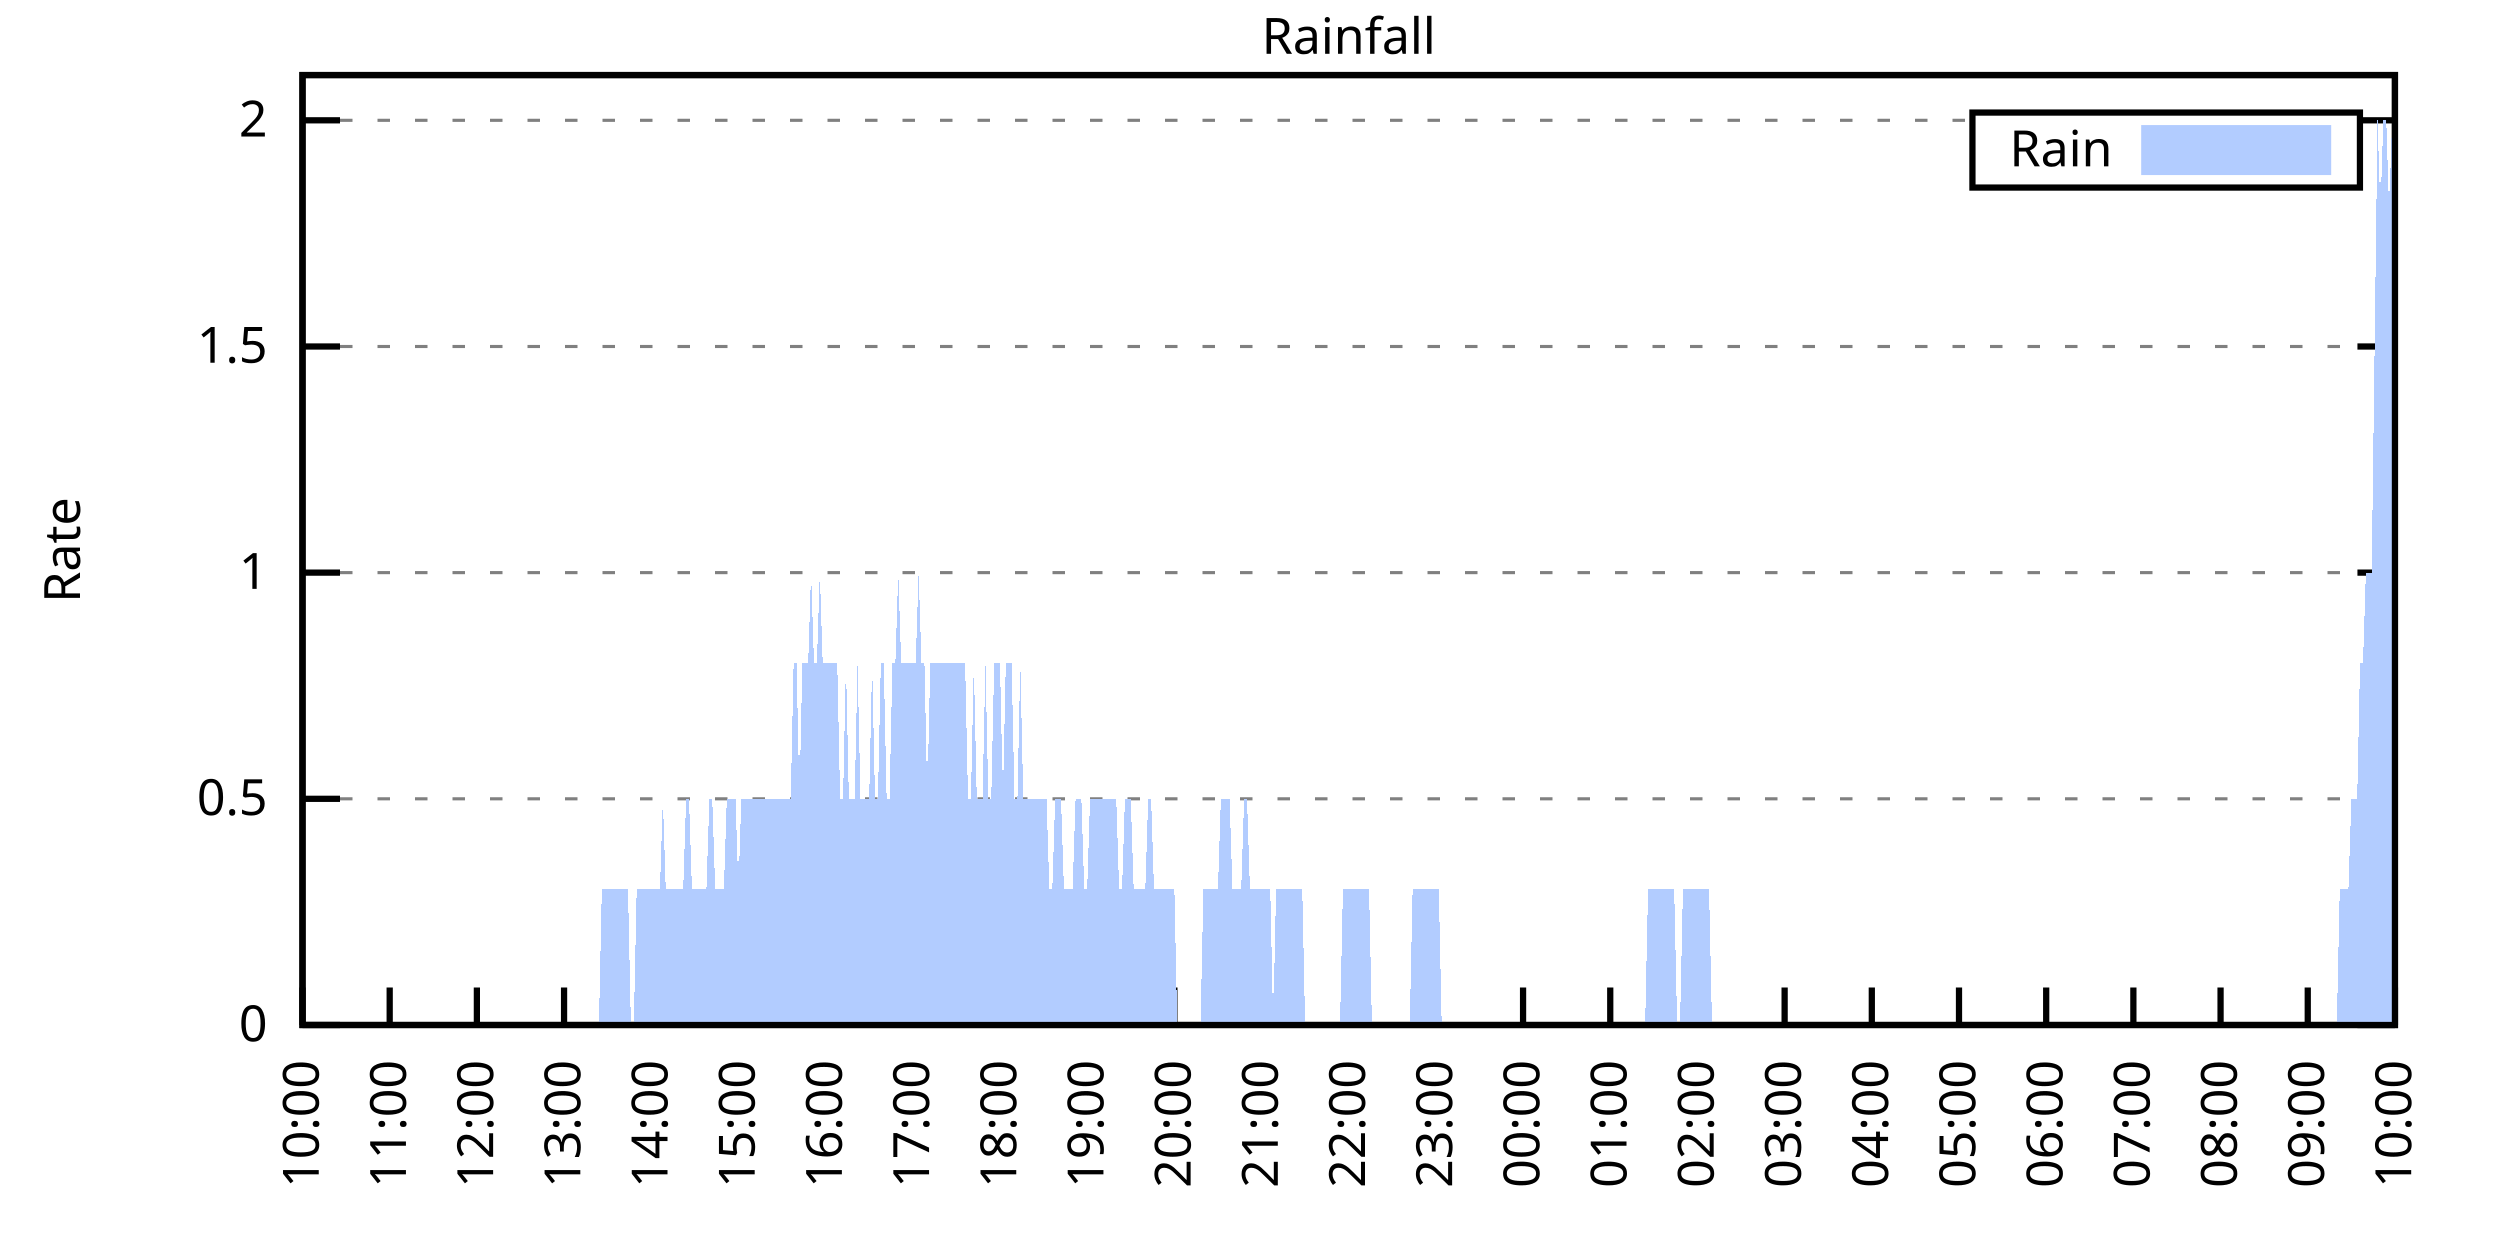
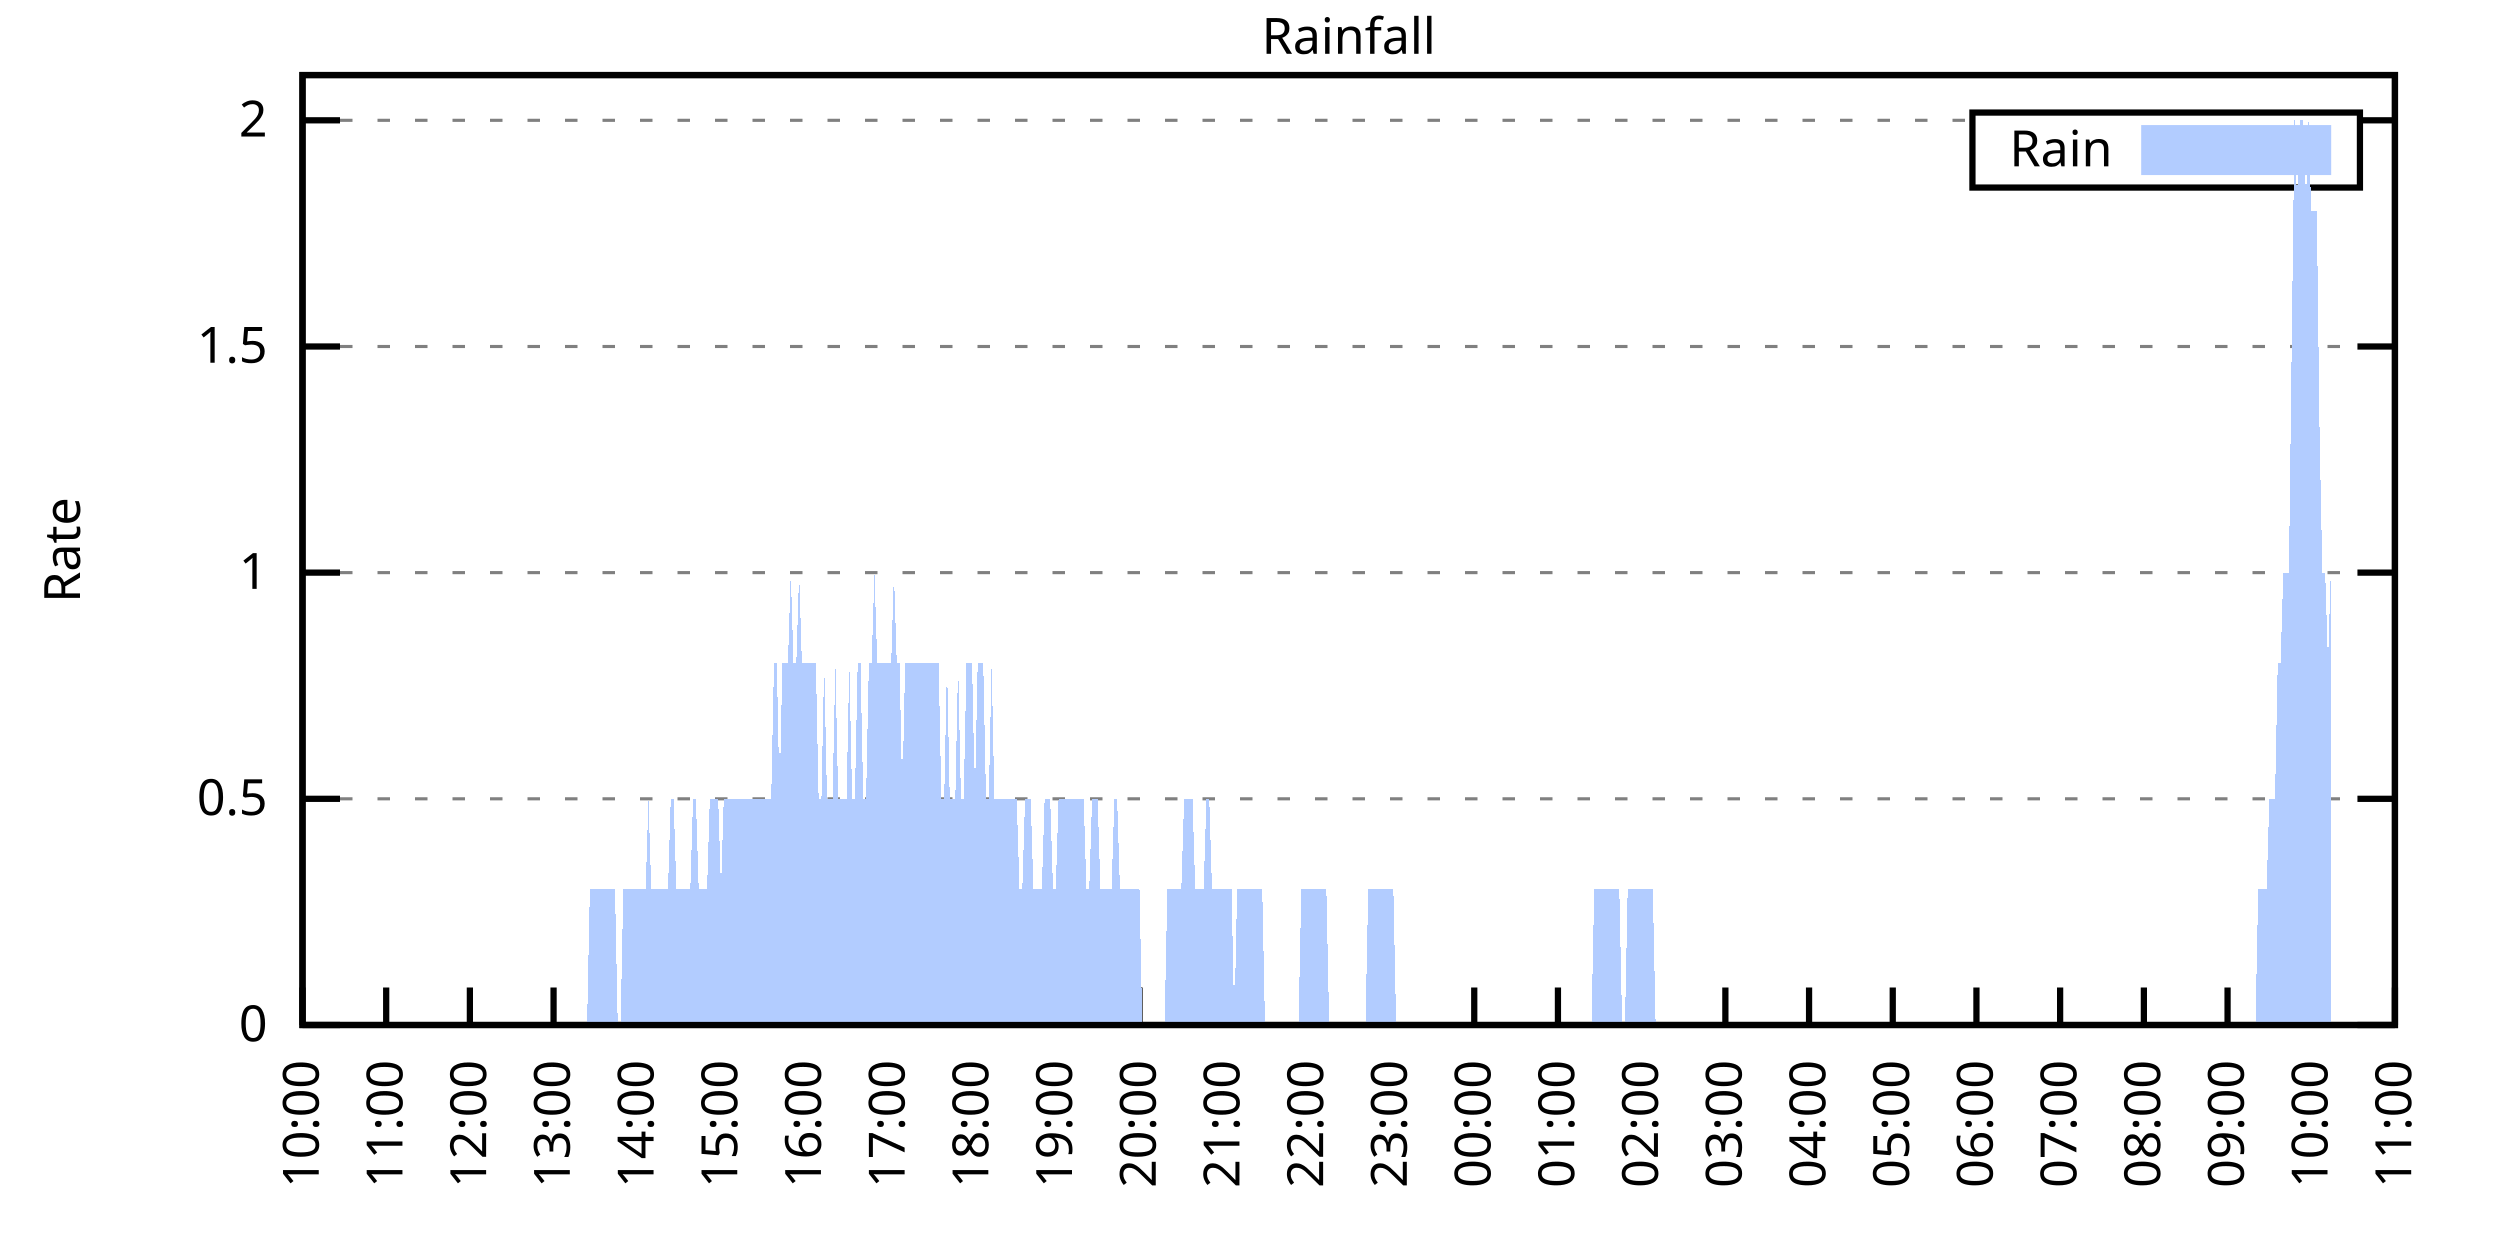
<svg xmlns="http://www.w3.org/2000/svg" xmlns:xlink="http://www.w3.org/1999/xlink" width="400" height="200" viewBox="0 0 400 200">
  <g id="gnuplot_canvas">
    <rect x="0" y="0" width="400" height="200" fill="none" />
    <defs>
      <circle id="gpDot" r="0.5" stroke-width="0.5" stroke="currentColor" />
      <path id="gpPt0" stroke-width="0.333" stroke="currentColor" d="M-1,0 h2 M0,-1 v2" />
      <path id="gpPt1" stroke-width="0.333" stroke="currentColor" d="M-1,-1 L1,1 M1,-1 L-1,1" />
      <path id="gpPt2" stroke-width="0.333" stroke="currentColor" d="M-1,0 L1,0 M0,-1 L0,1 M-1,-1 L1,1 M-1,1 L1,-1" />
      <rect id="gpPt3" stroke-width="0.333" stroke="currentColor" x="-1" y="-1" width="2" height="2" />
      <rect id="gpPt4" stroke-width="0.333" stroke="currentColor" fill="currentColor" x="-1" y="-1" width="2" height="2" />
      <circle id="gpPt5" stroke-width="0.333" stroke="currentColor" cx="0" cy="0" r="1" />
      <use xlink:href="#gpPt5" id="gpPt6" fill="currentColor" stroke="none" />
      <path id="gpPt7" stroke-width="0.333" stroke="currentColor" d="M0,-1.33 L-1.33,0.67 L1.33,0.67 z" />
      <use xlink:href="#gpPt7" id="gpPt8" fill="currentColor" stroke="none" />
      <use xlink:href="#gpPt7" id="gpPt9" stroke="currentColor" transform="rotate(180)" />
      <use xlink:href="#gpPt9" id="gpPt10" fill="currentColor" stroke="none" />
      <use xlink:href="#gpPt3" id="gpPt11" stroke="currentColor" transform="rotate(45)" />
      <use xlink:href="#gpPt11" id="gpPt12" fill="currentColor" stroke="none" />
      <path id="gpPt13" stroke-width="0.333" stroke="currentColor" d="M0,1.330 L1.265,0.411 L0.782,-1.067 L-0.782,-1.076 L-1.265,0.411 z" />
      <use xlink:href="#gpPt13" id="gpPt14" fill="currentColor" stroke="none" />
      <filter id="textbox" filterUnits="objectBoundingBox" x="0" y="0" height="1" width="1">
        <feFlood flood-color="white" flood-opacity="1" result="bgnd" />
        <feComposite in="SourceGraphic" in2="bgnd" operator="atop" />
      </filter>
      <filter id="greybox" filterUnits="objectBoundingBox" x="0" y="0" height="1" width="1">
        <feFlood flood-color="lightgrey" flood-opacity="1" result="grey" />
        <feComposite in="SourceGraphic" in2="grey" operator="atop" />
      </filter>
    </defs>
    <g fill="none" color="white" stroke="currentColor" stroke-width="1.00" stroke-linecap="butt" stroke-linejoin="miter">
</g>
    <g fill="none" color="black" stroke="currentColor" stroke-width="1.00" stroke-linecap="butt" stroke-linejoin="miter">
      <g stroke="none" shape-rendering="crispEdges">
        <polygon fill="rgb(255, 255, 255)" points="48.40,164.00 383.18,164.00 383.18,12.02 48.40,12.02 " />
      </g>
    </g>
    <g fill="none" color="black" stroke="currentColor" stroke-width="1.00" stroke-linecap="butt" stroke-linejoin="miter">
</g>
    <g fill="none" color="black" stroke="black" stroke-width="0.50" stroke-linecap="butt" stroke-linejoin="miter">
</g>
    <g fill="none" color="gray" stroke="currentColor" stroke-width="0.50" stroke-linecap="butt" stroke-linejoin="miter">
      <path stroke="gray" stroke-dasharray="2,4" class="gridline" d="M48.40,164.00 L383.19,164.00  " />
    </g>
    <g fill="none" color="gray" stroke="gray" stroke-width="1.00" stroke-linecap="butt" stroke-linejoin="miter">
</g>
    <g fill="none" color="black" stroke="currentColor" stroke-width="1.00" stroke-linecap="butt" stroke-linejoin="miter">
      <path stroke="black" d="M48.40,164.00 L54.40,164.00 M383.19,164.00 L377.19,164.00  " />
      <g transform="translate(42.80,166.60)" stroke="none" fill="black" font-family="Sans" font-size="8.00" text-anchor="end">
        <text>
          <tspan font-family="Sans"> 0</tspan>
        </text>
      </g>
    </g>
    <g fill="none" color="black" stroke="currentColor" stroke-width="1.00" stroke-linecap="butt" stroke-linejoin="miter">
</g>
    <g fill="none" color="black" stroke="black" stroke-width="0.50" stroke-linecap="butt" stroke-linejoin="miter">
</g>
    <g fill="none" color="gray" stroke="currentColor" stroke-width="0.50" stroke-linecap="butt" stroke-linejoin="miter">
      <path stroke="gray" stroke-dasharray="2,4" class="gridline" d="M48.40,127.81 L383.19,127.81  " />
    </g>
    <g fill="none" color="gray" stroke="gray" stroke-width="1.00" stroke-linecap="butt" stroke-linejoin="miter">
</g>
    <g fill="none" color="black" stroke="currentColor" stroke-width="1.00" stroke-linecap="butt" stroke-linejoin="miter">
      <path stroke="black" d="M48.40,127.81 L54.40,127.81 M383.19,127.81 L377.19,127.81  " />
      <g transform="translate(42.80,130.41)" stroke="none" fill="black" font-family="Sans" font-size="8.00" text-anchor="end">
        <text>
          <tspan font-family="Sans"> 0.5</tspan>
        </text>
      </g>
    </g>
    <g fill="none" color="black" stroke="currentColor" stroke-width="1.00" stroke-linecap="butt" stroke-linejoin="miter">
</g>
    <g fill="none" color="black" stroke="black" stroke-width="0.50" stroke-linecap="butt" stroke-linejoin="miter">
</g>
    <g fill="none" color="gray" stroke="currentColor" stroke-width="0.50" stroke-linecap="butt" stroke-linejoin="miter">
      <path stroke="gray" stroke-dasharray="2,4" class="gridline" d="M48.40,91.62 L383.19,91.62  " />
    </g>
    <g fill="none" color="gray" stroke="gray" stroke-width="1.00" stroke-linecap="butt" stroke-linejoin="miter">
</g>
    <g fill="none" color="black" stroke="currentColor" stroke-width="1.00" stroke-linecap="butt" stroke-linejoin="miter">
      <path stroke="black" d="M48.40,91.62 L54.40,91.62 M383.19,91.62 L377.19,91.62  " />
      <g transform="translate(42.80,94.22)" stroke="none" fill="black" font-family="Sans" font-size="8.00" text-anchor="end">
        <text>
          <tspan font-family="Sans"> 1</tspan>
        </text>
      </g>
    </g>
    <g fill="none" color="black" stroke="currentColor" stroke-width="1.00" stroke-linecap="butt" stroke-linejoin="miter">
</g>
    <g fill="none" color="black" stroke="black" stroke-width="0.50" stroke-linecap="butt" stroke-linejoin="miter">
</g>
    <g fill="none" color="gray" stroke="currentColor" stroke-width="0.50" stroke-linecap="butt" stroke-linejoin="miter">
      <path stroke="gray" stroke-dasharray="2,4" class="gridline" d="M48.40,55.44 L383.19,55.44  " />
    </g>
    <g fill="none" color="gray" stroke="gray" stroke-width="1.00" stroke-linecap="butt" stroke-linejoin="miter">
</g>
    <g fill="none" color="black" stroke="currentColor" stroke-width="1.00" stroke-linecap="butt" stroke-linejoin="miter">
      <path stroke="black" d="M48.40,55.44 L54.40,55.44 M383.19,55.44 L377.19,55.44  " />
      <g transform="translate(42.80,58.04)" stroke="none" fill="black" font-family="Sans" font-size="8.00" text-anchor="end">
        <text>
          <tspan font-family="Sans"> 1.5</tspan>
        </text>
      </g>
    </g>
    <g fill="none" color="black" stroke="currentColor" stroke-width="1.00" stroke-linecap="butt" stroke-linejoin="miter">
</g>
    <g fill="none" color="black" stroke="black" stroke-width="0.50" stroke-linecap="butt" stroke-linejoin="miter">
</g>
    <g fill="none" color="gray" stroke="currentColor" stroke-width="0.50" stroke-linecap="butt" stroke-linejoin="miter">
      <path stroke="gray" stroke-dasharray="2,4" class="gridline" d="M48.40,19.25 L315.59,19.25 M377.59,19.25 L383.19,19.25  " />
    </g>
    <g fill="none" color="gray" stroke="gray" stroke-width="1.00" stroke-linecap="butt" stroke-linejoin="miter">
</g>
    <g fill="none" color="black" stroke="currentColor" stroke-width="1.00" stroke-linecap="butt" stroke-linejoin="miter">
      <path stroke="black" d="M48.40,19.25 L54.40,19.25 M383.19,19.25 L377.19,19.25  " />
      <g transform="translate(42.80,21.85)" stroke="none" fill="black" font-family="Sans" font-size="8.00" text-anchor="end">
        <text>
          <tspan font-family="Sans"> 2</tspan>
        </text>
      </g>
    </g>
    <g fill="none" color="black" stroke="currentColor" stroke-width="1.00" stroke-linecap="butt" stroke-linejoin="miter">
      <path stroke="black" d="M48.40,164.00 L48.40,158.00  " />
      <g transform="translate(51.00,169.60) rotate(270.00)" stroke="none" fill="black" font-family="Sans" font-size="8.00" text-anchor="end">
        <text>
          <tspan font-family="Sans">10:00</tspan>
        </text>
      </g>
    </g>
    <g fill="none" color="black" stroke="currentColor" stroke-width="1.00" stroke-linecap="butt" stroke-linejoin="miter">
-       <path stroke="black" d="M62.35,164.00 L62.35,158.00  " />
-       <g transform="translate(64.95,169.60) rotate(270.00)" stroke="none" fill="black" font-family="Sans" font-size="8.00" text-anchor="end">
+       <path stroke="black" d="M61.79,164.00 L61.79,158.00  " />
+       <g transform="translate(64.39,169.60) rotate(270.00)" stroke="none" fill="black" font-family="Sans" font-size="8.00" text-anchor="end">
        <text>
          <tspan font-family="Sans">11:00</tspan>
        </text>
      </g>
    </g>
    <g fill="none" color="black" stroke="currentColor" stroke-width="1.00" stroke-linecap="butt" stroke-linejoin="miter">
-       <path stroke="black" d="M76.30,164.00 L76.30,158.00  " />
-       <g transform="translate(78.90,169.60) rotate(270.00)" stroke="none" fill="black" font-family="Sans" font-size="8.00" text-anchor="end">
+       <path stroke="black" d="M75.18,164.00 L75.18,158.00  " />
+       <g transform="translate(77.78,169.60) rotate(270.00)" stroke="none" fill="black" font-family="Sans" font-size="8.00" text-anchor="end">
        <text>
          <tspan font-family="Sans">12:00</tspan>
        </text>
      </g>
    </g>
    <g fill="none" color="black" stroke="currentColor" stroke-width="1.00" stroke-linecap="butt" stroke-linejoin="miter">
-       <path stroke="black" d="M90.25,164.00 L90.25,158.00  " />
-       <g transform="translate(92.85,169.60) rotate(270.00)" stroke="none" fill="black" font-family="Sans" font-size="8.00" text-anchor="end">
+       <path stroke="black" d="M88.57,164.00 L88.57,158.00  " />
+       <g transform="translate(91.17,169.60) rotate(270.00)" stroke="none" fill="black" font-family="Sans" font-size="8.00" text-anchor="end">
        <text>
          <tspan font-family="Sans">13:00</tspan>
        </text>
      </g>
    </g>
    <g fill="none" color="black" stroke="currentColor" stroke-width="1.00" stroke-linecap="butt" stroke-linejoin="miter">
-       <path stroke="black" d="M104.20,164.00 L104.20,158.00  " />
-       <g transform="translate(106.80,169.60) rotate(270.00)" stroke="none" fill="black" font-family="Sans" font-size="8.00" text-anchor="end">
+       <path stroke="black" d="M101.97,164.00 L101.97,158.00  " />
+       <g transform="translate(104.57,169.60) rotate(270.00)" stroke="none" fill="black" font-family="Sans" font-size="8.00" text-anchor="end">
        <text>
          <tspan font-family="Sans">14:00</tspan>
        </text>
      </g>
    </g>
    <g fill="none" color="black" stroke="currentColor" stroke-width="1.00" stroke-linecap="butt" stroke-linejoin="miter">
-       <path stroke="black" d="M118.15,164.00 L118.15,158.00  " />
-       <g transform="translate(120.75,169.60) rotate(270.00)" stroke="none" fill="black" font-family="Sans" font-size="8.00" text-anchor="end">
+       <path stroke="black" d="M115.36,164.00 L115.36,158.00  " />
+       <g transform="translate(117.96,169.60) rotate(270.00)" stroke="none" fill="black" font-family="Sans" font-size="8.00" text-anchor="end">
        <text>
          <tspan font-family="Sans">15:00</tspan>
        </text>
      </g>
    </g>
    <g fill="none" color="black" stroke="currentColor" stroke-width="1.00" stroke-linecap="butt" stroke-linejoin="miter">
-       <path stroke="black" d="M132.10,164.00 L132.10,158.00  " />
-       <g transform="translate(134.70,169.60) rotate(270.00)" stroke="none" fill="black" font-family="Sans" font-size="8.00" text-anchor="end">
+       <path stroke="black" d="M128.75,164.00 L128.75,158.00  " />
+       <g transform="translate(131.35,169.60) rotate(270.00)" stroke="none" fill="black" font-family="Sans" font-size="8.00" text-anchor="end">
        <text>
          <tspan font-family="Sans">16:00</tspan>
        </text>
      </g>
    </g>
    <g fill="none" color="black" stroke="currentColor" stroke-width="1.00" stroke-linecap="butt" stroke-linejoin="miter">
-       <path stroke="black" d="M146.05,164.00 L146.05,158.00  " />
-       <g transform="translate(148.65,169.60) rotate(270.00)" stroke="none" fill="black" font-family="Sans" font-size="8.00" text-anchor="end">
+       <path stroke="black" d="M142.14,164.00 L142.14,158.00  " />
+       <g transform="translate(144.74,169.60) rotate(270.00)" stroke="none" fill="black" font-family="Sans" font-size="8.00" text-anchor="end">
        <text>
          <tspan font-family="Sans">17:00</tspan>
        </text>
      </g>
    </g>
    <g fill="none" color="black" stroke="currentColor" stroke-width="1.00" stroke-linecap="butt" stroke-linejoin="miter">
-       <path stroke="black" d="M160.00,164.00 L160.00,158.00  " />
-       <g transform="translate(162.60,169.60) rotate(270.00)" stroke="none" fill="black" font-family="Sans" font-size="8.00" text-anchor="end">
+       <path stroke="black" d="M155.53,164.00 L155.53,158.00  " />
+       <g transform="translate(158.13,169.60) rotate(270.00)" stroke="none" fill="black" font-family="Sans" font-size="8.00" text-anchor="end">
        <text>
          <tspan font-family="Sans">18:00</tspan>
        </text>
      </g>
    </g>
    <g fill="none" color="black" stroke="currentColor" stroke-width="1.00" stroke-linecap="butt" stroke-linejoin="miter">
-       <path stroke="black" d="M173.95,164.00 L173.95,158.00  " />
-       <g transform="translate(176.55,169.60) rotate(270.00)" stroke="none" fill="black" font-family="Sans" font-size="8.00" text-anchor="end">
+       <path stroke="black" d="M168.92,164.00 L168.92,158.00  " />
+       <g transform="translate(171.52,169.60) rotate(270.00)" stroke="none" fill="black" font-family="Sans" font-size="8.00" text-anchor="end">
        <text>
          <tspan font-family="Sans">19:00</tspan>
        </text>
      </g>
    </g>
    <g fill="none" color="black" stroke="currentColor" stroke-width="1.00" stroke-linecap="butt" stroke-linejoin="miter">
-       <path stroke="black" d="M187.90,164.00 L187.90,158.00  " />
-       <g transform="translate(190.50,169.60) rotate(270.00)" stroke="none" fill="black" font-family="Sans" font-size="8.00" text-anchor="end">
+       <path stroke="black" d="M182.32,164.00 L182.32,158.00  " />
+       <g transform="translate(184.92,169.60) rotate(270.00)" stroke="none" fill="black" font-family="Sans" font-size="8.00" text-anchor="end">
        <text>
          <tspan font-family="Sans">20:00</tspan>
        </text>
      </g>
    </g>
    <g fill="none" color="black" stroke="currentColor" stroke-width="1.00" stroke-linecap="butt" stroke-linejoin="miter">
-       <path stroke="black" d="M201.85,164.00 L201.85,158.00  " />
-       <g transform="translate(204.45,169.60) rotate(270.00)" stroke="none" fill="black" font-family="Sans" font-size="8.00" text-anchor="end">
+       <path stroke="black" d="M195.71,164.00 L195.71,158.00  " />
+       <g transform="translate(198.31,169.60) rotate(270.00)" stroke="none" fill="black" font-family="Sans" font-size="8.00" text-anchor="end">
        <text>
          <tspan font-family="Sans">21:00</tspan>
        </text>
      </g>
    </g>
    <g fill="none" color="black" stroke="currentColor" stroke-width="1.00" stroke-linecap="butt" stroke-linejoin="miter">
-       <path stroke="black" d="M215.80,164.00 L215.80,158.00  " />
-       <g transform="translate(218.40,169.60) rotate(270.00)" stroke="none" fill="black" font-family="Sans" font-size="8.00" text-anchor="end">
+       <path stroke="black" d="M209.10,164.00 L209.10,158.00  " />
+       <g transform="translate(211.70,169.60) rotate(270.00)" stroke="none" fill="black" font-family="Sans" font-size="8.00" text-anchor="end">
        <text>
          <tspan font-family="Sans">22:00</tspan>
        </text>
      </g>
    </g>
    <g fill="none" color="black" stroke="currentColor" stroke-width="1.00" stroke-linecap="butt" stroke-linejoin="miter">
-       <path stroke="black" d="M229.74,164.00 L229.74,158.00  " />
-       <g transform="translate(232.34,169.60) rotate(270.00)" stroke="none" fill="black" font-family="Sans" font-size="8.00" text-anchor="end">
+       <path stroke="black" d="M222.49,164.00 L222.49,158.00  " />
+       <g transform="translate(225.09,169.60) rotate(270.00)" stroke="none" fill="black" font-family="Sans" font-size="8.00" text-anchor="end">
        <text>
          <tspan font-family="Sans">23:00</tspan>
        </text>
      </g>
    </g>
    <g fill="none" color="black" stroke="currentColor" stroke-width="1.00" stroke-linecap="butt" stroke-linejoin="miter">
-       <path stroke="black" d="M243.69,164.00 L243.69,158.00  " />
-       <g transform="translate(246.29,169.60) rotate(270.00)" stroke="none" fill="black" font-family="Sans" font-size="8.00" text-anchor="end">
+       <path stroke="black" d="M235.88,164.00 L235.88,158.00  " />
+       <g transform="translate(238.48,169.60) rotate(270.00)" stroke="none" fill="black" font-family="Sans" font-size="8.00" text-anchor="end">
        <text>
          <tspan font-family="Sans">00:00</tspan>
        </text>
      </g>
    </g>
    <g fill="none" color="black" stroke="currentColor" stroke-width="1.00" stroke-linecap="butt" stroke-linejoin="miter">
-       <path stroke="black" d="M257.64,164.00 L257.64,158.00  " />
-       <g transform="translate(260.24,169.60) rotate(270.00)" stroke="none" fill="black" font-family="Sans" font-size="8.00" text-anchor="end">
+       <path stroke="black" d="M249.27,164.00 L249.27,158.00  " />
+       <g transform="translate(251.87,169.60) rotate(270.00)" stroke="none" fill="black" font-family="Sans" font-size="8.00" text-anchor="end">
        <text>
          <tspan font-family="Sans">01:00</tspan>
        </text>
      </g>
    </g>
    <g fill="none" color="black" stroke="currentColor" stroke-width="1.00" stroke-linecap="butt" stroke-linejoin="miter">
-       <path stroke="black" d="M271.59,164.00 L271.59,158.00  " />
-       <g transform="translate(274.19,169.60) rotate(270.00)" stroke="none" fill="black" font-family="Sans" font-size="8.00" text-anchor="end">
+       <path stroke="black" d="M262.67,164.00 L262.67,158.00  " />
+       <g transform="translate(265.27,169.60) rotate(270.00)" stroke="none" fill="black" font-family="Sans" font-size="8.00" text-anchor="end">
        <text>
          <tspan font-family="Sans">02:00</tspan>
        </text>
      </g>
    </g>
    <g fill="none" color="black" stroke="currentColor" stroke-width="1.00" stroke-linecap="butt" stroke-linejoin="miter">
-       <path stroke="black" d="M285.54,164.00 L285.54,158.00  " />
-       <g transform="translate(288.14,169.60) rotate(270.00)" stroke="none" fill="black" font-family="Sans" font-size="8.00" text-anchor="end">
+       <path stroke="black" d="M276.06,164.00 L276.06,158.00  " />
+       <g transform="translate(278.66,169.60) rotate(270.00)" stroke="none" fill="black" font-family="Sans" font-size="8.00" text-anchor="end">
        <text>
          <tspan font-family="Sans">03:00</tspan>
        </text>
      </g>
    </g>
    <g fill="none" color="black" stroke="currentColor" stroke-width="1.00" stroke-linecap="butt" stroke-linejoin="miter">
-       <path stroke="black" d="M299.49,164.00 L299.49,158.00  " />
-       <g transform="translate(302.09,169.60) rotate(270.00)" stroke="none" fill="black" font-family="Sans" font-size="8.00" text-anchor="end">
+       <path stroke="black" d="M289.45,164.00 L289.45,158.00  " />
+       <g transform="translate(292.05,169.60) rotate(270.00)" stroke="none" fill="black" font-family="Sans" font-size="8.00" text-anchor="end">
        <text>
          <tspan font-family="Sans">04:00</tspan>
        </text>
      </g>
    </g>
    <g fill="none" color="black" stroke="currentColor" stroke-width="1.00" stroke-linecap="butt" stroke-linejoin="miter">
-       <path stroke="black" d="M313.44,164.00 L313.44,158.00  " />
-       <g transform="translate(316.04,169.60) rotate(270.00)" stroke="none" fill="black" font-family="Sans" font-size="8.00" text-anchor="end">
+       <path stroke="black" d="M302.84,164.00 L302.84,158.00  " />
+       <g transform="translate(305.44,169.60) rotate(270.00)" stroke="none" fill="black" font-family="Sans" font-size="8.00" text-anchor="end">
        <text>
          <tspan font-family="Sans">05:00</tspan>
        </text>
      </g>
    </g>
    <g fill="none" color="black" stroke="currentColor" stroke-width="1.00" stroke-linecap="butt" stroke-linejoin="miter">
-       <path stroke="black" d="M327.39,164.00 L327.39,158.00  " />
-       <g transform="translate(329.99,169.60) rotate(270.00)" stroke="none" fill="black" font-family="Sans" font-size="8.00" text-anchor="end">
+       <path stroke="black" d="M316.23,164.00 L316.23,158.00  " />
+       <g transform="translate(318.83,169.60) rotate(270.00)" stroke="none" fill="black" font-family="Sans" font-size="8.00" text-anchor="end">
        <text>
          <tspan font-family="Sans">06:00</tspan>
        </text>
      </g>
    </g>
    <g fill="none" color="black" stroke="currentColor" stroke-width="1.00" stroke-linecap="butt" stroke-linejoin="miter">
-       <path stroke="black" d="M341.34,164.00 L341.34,158.00  " />
-       <g transform="translate(343.94,169.60) rotate(270.00)" stroke="none" fill="black" font-family="Sans" font-size="8.00" text-anchor="end">
+       <path stroke="black" d="M329.62,164.00 L329.62,158.00  " />
+       <g transform="translate(332.22,169.60) rotate(270.00)" stroke="none" fill="black" font-family="Sans" font-size="8.00" text-anchor="end">
        <text>
          <tspan font-family="Sans">07:00</tspan>
        </text>
      </g>
    </g>
    <g fill="none" color="black" stroke="currentColor" stroke-width="1.00" stroke-linecap="butt" stroke-linejoin="miter">
-       <path stroke="black" d="M355.29,164.00 L355.29,158.00  " />
-       <g transform="translate(357.89,169.60) rotate(270.00)" stroke="none" fill="black" font-family="Sans" font-size="8.00" text-anchor="end">
+       <path stroke="black" d="M343.02,164.00 L343.02,158.00  " />
+       <g transform="translate(345.62,169.60) rotate(270.00)" stroke="none" fill="black" font-family="Sans" font-size="8.00" text-anchor="end">
        <text>
          <tspan font-family="Sans">08:00</tspan>
        </text>
      </g>
    </g>
    <g fill="none" color="black" stroke="currentColor" stroke-width="1.00" stroke-linecap="butt" stroke-linejoin="miter">
-       <path stroke="black" d="M369.24,164.00 L369.24,158.00  " />
-       <g transform="translate(371.84,169.60) rotate(270.00)" stroke="none" fill="black" font-family="Sans" font-size="8.00" text-anchor="end">
+       <path stroke="black" d="M356.41,164.00 L356.41,158.00  " />
+       <g transform="translate(359.01,169.60) rotate(270.00)" stroke="none" fill="black" font-family="Sans" font-size="8.00" text-anchor="end">
        <text>
          <tspan font-family="Sans">09:00</tspan>
+         </text>
+       </g>
+     </g>
+     <g fill="none" color="black" stroke="currentColor" stroke-width="1.00" stroke-linecap="butt" stroke-linejoin="miter">
+       <path stroke="black" d="M369.80,164.00 L369.80,158.00  " />
+       <g transform="translate(372.40,169.60) rotate(270.00)" stroke="none" fill="black" font-family="Sans" font-size="8.00" text-anchor="end">
+         <text>
+           <tspan font-family="Sans">10:00</tspan>
        </text>
      </g>
    </g>
    <g fill="none" color="black" stroke="currentColor" stroke-width="1.00" stroke-linecap="butt" stroke-linejoin="miter">
      <path stroke="black" d="M383.19,164.00 L383.19,158.00  " />
      <g transform="translate(385.79,169.60) rotate(270.00)" stroke="none" fill="black" font-family="Sans" font-size="8.00" text-anchor="end">
        <text>
-           <tspan font-family="Sans">10:00</tspan>
+           <tspan font-family="Sans">11:00</tspan>
        </text>
      </g>
    </g>
    <g fill="none" color="black" stroke="currentColor" stroke-width="1.00" stroke-linecap="butt" stroke-linejoin="miter">
</g>
    <g fill="none" color="black" stroke="currentColor" stroke-width="1.00" stroke-linecap="butt" stroke-linejoin="miter">
      <path stroke="black" d="M48.40,12.01 L48.40,164.00 L383.19,164.00 L383.19,12.01 L48.40,12.01 Z  " />
    </g>
    <g fill="none" color="black" stroke="currentColor" stroke-width="1.00" stroke-linecap="butt" stroke-linejoin="miter">
</g>
    <g fill="none" color="black" stroke="currentColor" stroke-width="1.00" stroke-linecap="butt" stroke-linejoin="miter">
      <path stroke="black" d="M315.59,30.01 L315.59,18.01 L377.59,18.01 L377.59,30.01 L315.59,30.01 Z  " />
    </g>
    <g id="Rainfall_plot_1">
      <g fill="none" color="white" stroke="black" stroke-width="2.00" stroke-linecap="butt" stroke-linejoin="miter">
</g>
      <g fill="none" color="black" stroke="currentColor" stroke-width="2.00" stroke-linecap="butt" stroke-linejoin="miter">
        <g transform="translate(337.99,26.61)" stroke="none" fill="black" font-family="Sans" font-size="8.00" text-anchor="end">
          <text>
            <tspan font-family="Sans">Rain</tspan>
          </text>
        </g>
      </g>
      <g fill="none" color="black" stroke="currentColor" stroke-width="2.00" stroke-linecap="butt" stroke-linejoin="miter">
        <g stroke="none" shape-rendering="crispEdges">
          <polygon fill="rgb(178, 204, 255)" points="343.59,27.01 371.99,27.01 371.99,21.01 343.59,21.01 " />
        </g>
        <path stroke="rgb(178, 204, 255)" d="M343.59,27.01 L371.99,27.01 L371.99,21.01 L343.59,21.01 L343.59,27.01 Z  " />
      </g>
      <g fill="none" color="black" stroke="currentColor" stroke-width="2.00" stroke-linecap="butt" stroke-linejoin="miter">
        <g stroke="none" shape-rendering="crispEdges">
-           <polygon fill="rgb(178, 204, 255)" points="48.86,164.00 49.33,164.00 49.79,164.00 50.26,164.00 50.72,164.00 51.19,164.00 51.65,164.00 52.12,164.00 52.58,164.00 53.05,164.00 53.51,164.00 53.98,164.00 54.44,164.00 54.91,164.00 55.37,164.00 55.84,164.00 56.30,164.00 56.77,164.00 57.23,164.00 57.70,164.00 58.16,164.00 58.63,164.00 59.09,164.00 59.56,164.00 60.02,164.00 60.49,164.00 60.95,164.00 61.42,164.00 61.88,164.00 62.35,164.00 62.81,164.00 63.28,164.00 63.74,164.00 64.21,164.00 64.67,164.00 65.14,164.00 65.60,164.00 66.07,164.00 66.53,164.00 67.00,164.00 67.46,164.00 67.93,164.00 68.39,164.00 68.86,164.00 69.32,164.00 69.79,164.00 70.25,164.00 70.72,164.00 71.18,164.00 71.65,164.00 72.11,164.00 72.58,164.00 73.04,164.00 73.51,164.00 73.97,164.00 74.44,164.00 74.90,164.00 75.37,164.00 75.83,164.00 76.30,164.00 76.76,164.00 77.23,164.00 77.69,164.00 78.16,164.00 78.62,164.00 79.09,164.00 79.55,164.00 80.02,164.00 80.48,164.00 80.95,164.00 81.41,164.00 81.88,164.00 82.34,164.00 82.81,164.00 83.27,164.00 83.74,164.00 84.20,164.00 84.67,164.00 85.13,164.00 85.60,164.00 86.06,164.00 86.53,164.00 86.99,164.00 87.46,164.00 87.92,164.00 88.39,164.00 88.85,164.00 89.32,164.00 89.78,164.00 90.25,164.00 90.71,164.00 91.18,164.00 91.64,164.00 92.11,164.00 92.57,164.00 93.04,164.00 93.50,164.00 93.97,164.00 94.43,164.00 94.90,164.00 95.36,164.00 95.83,164.00 96.29,142.29 96.76,142.29 97.22,142.29 97.69,142.29 98.15,142.29 98.62,142.29 99.08,142.29 99.55,142.29 100.01,142.29 100.48,142.29 100.94,164.00 101.41,164.00 101.87,142.29 102.34,142.29 102.80,142.29 103.27,142.29 103.73,142.29 104.20,142.29 104.66,142.29 105.13,142.29 105.59,142.29 106.06,127.81 106.52,142.29 106.99,142.29 107.45,142.29 107.92,142.29 108.38,142.29 108.85,142.29 109.31,142.29 109.78,127.81 110.24,127.81 110.71,142.29 111.17,142.29 111.64,142.29 112.10,142.29 112.57,142.29 113.03,142.29 113.50,127.81 113.96,127.81 114.43,142.29 114.89,142.29 115.36,142.29 115.82,142.29 116.29,127.81 116.75,127.81 117.22,127.81 117.68,127.81 118.15,142.29 118.61,127.81 119.08,127.81 119.54,127.81 120.01,127.81 120.47,127.81 120.94,127.81 121.40,127.81 121.87,127.81 122.33,127.81 122.80,127.81 123.26,127.81 123.73,127.81 124.19,127.81 124.66,127.81 125.12,127.81 125.59,127.81 126.05,127.81 126.52,127.81 126.98,106.10 127.45,106.10 127.91,127.81 128.38,106.10 128.84,106.10 129.31,106.10 129.77,91.62 130.24,106.10 130.70,106.10 131.17,91.62 131.63,106.10 132.10,106.10 132.56,106.10 133.03,106.10 133.49,106.10 133.96,106.10 134.42,127.81 134.89,127.81 135.35,106.10 135.82,127.81 136.28,127.81 136.75,127.81 137.21,106.10 137.68,127.81 138.14,127.81 138.61,127.81 139.07,127.81 139.54,106.10 140.00,127.81 140.47,127.81 140.93,106.10 141.40,106.10 141.86,127.81 142.33,127.81 142.79,106.10 143.26,106.10 143.72,91.62 144.19,106.10 144.65,106.10 145.12,106.10 145.58,106.10 146.05,106.10 146.51,106.10 146.98,91.62 147.44,106.10 147.91,106.10 148.37,127.81 148.84,106.10 149.30,106.10 149.77,106.10 150.23,106.10 150.70,106.10 151.16,106.10 151.63,106.10 152.09,106.10 152.56,106.10 153.02,106.10 153.49,106.10 153.95,106.10 154.42,106.10 154.88,127.81 155.35,127.81 155.81,106.10 156.28,127.81 156.74,127.81 157.21,127.81 157.67,106.10 158.14,127.81 158.60,127.81 159.07,106.10 159.53,106.10 160.00,106.10 160.46,127.81 160.93,106.10 161.39,106.10 161.86,106.10 162.32,127.81 162.79,127.81 163.25,106.10 163.72,127.81 164.18,127.81 164.65,127.81 165.11,127.81 165.58,127.81 166.04,127.81 166.51,127.81 166.97,127.81 167.44,127.81 167.90,142.29 168.37,142.29 168.83,127.81 169.30,127.81 169.76,127.81 170.23,142.29 170.69,142.29 171.16,142.29 171.62,142.29 172.09,127.81 172.55,127.81 173.02,127.81 173.48,142.29 173.95,142.29 174.41,127.81 174.88,127.81 175.34,127.81 175.81,127.81 176.27,127.81 176.74,127.81 177.20,127.81 177.67,127.81 178.13,127.81 178.60,127.81 179.06,142.29 179.53,142.29 179.99,127.81 180.46,127.81 180.92,127.81 181.39,142.29 181.85,142.29 182.32,142.29 182.78,142.29 183.25,142.29 183.71,127.81 184.18,127.81 184.64,142.29 185.11,142.29 185.57,142.29 186.04,142.29 186.50,142.29 186.97,142.29 187.43,142.29 187.90,142.29 188.36,164.00 188.83,164.00 189.29,164.00 189.76,164.00 190.22,164.00 190.69,164.00 191.15,164.00 191.62,164.00 192.08,164.00 192.55,142.29 193.01,142.29 193.48,142.29 193.94,142.29 194.41,142.29 194.87,142.29 195.34,127.81 195.80,127.81 196.27,127.81 196.73,127.81 197.20,142.29 197.66,142.29 198.13,142.29 198.59,142.29 199.06,127.81 199.52,127.81 199.99,142.29 200.45,142.29 200.92,142.29 201.38,142.29 201.85,142.29 202.31,142.29 202.78,142.29 203.24,142.29 203.71,164.00 204.17,142.29 204.64,142.29 205.10,142.29 205.57,142.29 206.03,142.29 206.50,142.29 206.96,142.29 207.43,142.29 207.89,142.29 208.36,142.29 208.82,164.00 209.29,164.00 209.75,164.00 210.22,164.00 210.68,164.00 211.15,164.00 211.61,164.00 212.08,164.00 212.54,164.00 213.01,164.00 213.47,164.00 213.94,164.00 214.40,164.00 214.87,142.29 215.33,142.29 215.80,142.29 216.26,142.29 216.72,142.29 217.19,142.29 217.65,142.29 218.12,142.29 218.58,142.29 219.05,142.29 219.51,164.00 219.98,164.00 220.44,164.00 220.91,164.00 221.37,164.00 221.84,164.00 222.30,164.00 222.77,164.00 223.23,164.00 223.70,164.00 224.16,164.00 224.63,164.00 225.09,164.00 225.56,164.00 226.02,142.29 226.49,142.29 226.95,142.29 227.42,142.29 227.88,142.29 228.35,142.29 228.81,142.29 229.28,142.29 229.74,142.29 230.21,142.29 230.67,164.00 231.14,164.00 231.60,164.00 232.07,164.00 232.53,164.00 233.00,164.00 233.46,164.00 233.93,164.00 234.39,164.00 234.86,164.00 235.32,164.00 235.79,164.00 236.25,164.00 236.72,164.00 237.18,164.00 237.65,164.00 238.11,164.00 238.58,164.00 239.04,164.00 239.51,164.00 239.97,164.00 240.44,164.00 240.90,164.00 241.37,164.00 241.83,164.00 242.30,164.00 242.76,164.00 243.23,164.00 243.69,164.00 244.16,164.00 244.62,164.00 245.09,164.00 245.55,164.00 246.02,164.00 246.48,164.00 246.95,164.00 247.41,164.00 247.88,164.00 248.34,164.00 248.81,164.00 249.27,164.00 249.74,164.00 250.20,164.00 250.67,164.00 251.13,164.00 251.60,164.00 252.06,164.00 252.53,164.00 252.99,164.00 253.46,164.00 253.92,164.00 254.39,164.00 254.85,164.00 255.32,164.00 255.78,164.00 256.25,164.00 256.71,164.00 257.18,164.00 257.64,164.00 258.11,164.00 258.57,164.00 259.04,164.00 259.50,164.00 259.97,164.00 260.43,164.00 260.90,164.00 261.36,164.00 261.83,164.00 262.29,164.00 262.76,164.00 263.22,164.00 263.69,142.29 264.15,142.29 264.62,142.29 265.08,142.29 265.55,142.29 266.01,142.29 266.48,142.29 266.94,142.29 267.41,142.29 267.87,142.29 268.34,164.00 268.80,164.00 269.27,142.29 269.73,142.29 270.20,142.29 270.66,142.29 271.13,142.29 271.59,142.29 272.06,142.29 272.52,142.29 272.99,142.29 273.45,142.29 273.92,164.00 274.38,164.00 274.85,164.00 275.31,164.00 275.78,164.00 276.24,164.00 276.71,164.00 277.17,164.00 277.64,164.00 278.10,164.00 278.57,164.00 279.03,164.00 279.50,164.00 279.96,164.00 280.43,164.00 280.89,164.00 281.36,164.00 281.82,164.00 282.29,164.00 282.75,164.00 283.22,164.00 283.68,164.00 284.15,164.00 284.61,164.00 285.08,164.00 285.54,164.00 286.01,164.00 286.47,164.00 286.94,164.00 287.40,164.00 287.87,164.00 288.33,164.00 288.80,164.00 289.26,164.00 289.73,164.00 290.19,164.00 290.66,164.00 291.12,164.00 291.59,164.00 292.05,164.00 292.52,164.00 292.98,164.00 293.45,164.00 293.91,164.00 294.38,164.00 294.84,164.00 295.31,164.00 295.77,164.00 296.24,164.00 296.70,164.00 297.17,164.00 297.63,164.00 298.10,164.00 298.56,164.00 299.03,164.00 299.49,164.00 299.96,164.00 300.42,164.00 300.89,164.00 301.35,164.00 301.82,164.00 302.28,164.00 302.75,164.00 303.21,164.00 303.68,164.00 304.14,164.00 304.61,164.00 305.07,164.00 305.54,164.00 306.00,164.00 306.47,164.00 306.93,164.00 307.40,164.00 307.86,164.00 308.33,164.00 308.79,164.00 309.26,164.00 309.72,164.00 310.19,164.00 310.65,164.00 311.12,164.00 311.58,164.00 312.05,164.00 312.51,164.00 312.98,164.00 313.44,164.00 313.91,164.00 314.37,164.00 314.84,164.00 315.30,164.00 315.77,164.00 316.23,164.00 316.70,164.00 317.16,164.00 317.63,164.00 318.09,164.00 318.56,164.00 319.02,164.00 319.49,164.00 319.95,164.00 320.42,164.00 320.88,164.00 321.35,164.00 321.81,164.00 322.28,164.00 322.74,164.00 323.21,164.00 323.67,164.00 324.14,164.00 324.60,164.00 325.07,164.00 325.53,164.00 326.00,164.00 326.46,164.00 326.93,164.00 327.39,164.00 327.86,164.00 328.32,164.00 328.79,164.00 329.25,164.00 329.72,164.00 330.18,164.00 330.65,164.00 331.11,164.00 331.58,164.00 332.04,164.00 332.51,164.00 332.97,164.00 333.44,164.00 333.90,164.00 334.37,164.00 334.83,164.00 335.30,164.00 335.76,164.00 336.23,164.00 336.69,164.00 337.16,164.00 337.62,164.00 338.09,164.00 338.55,164.00 339.02,164.00 339.48,164.00 339.95,164.00 340.41,164.00 340.88,164.00 341.34,164.00 341.81,164.00 342.27,164.00 342.74,164.00 343.20,164.00 343.67,164.00 344.13,164.00 344.60,164.00 345.06,164.00 345.53,164.00 345.99,164.00 346.46,164.00 346.92,164.00 347.39,164.00 347.85,164.00 348.32,164.00 348.78,164.00 349.25,164.00 349.71,164.00 350.18,164.00 350.64,164.00 351.11,164.00 351.57,164.00 352.04,164.00 352.50,164.00 352.97,164.00 353.43,164.00 353.90,164.00 354.36,164.00 354.83,164.00 355.29,164.00 355.76,164.00 356.22,164.00 356.69,164.00 357.15,164.00 357.62,164.00 358.08,164.00 358.55,164.00 359.01,164.00 359.48,164.00 359.94,164.00 360.41,164.00 360.87,164.00 361.34,164.00 361.80,164.00 362.27,164.00 362.73,164.00 363.20,164.00 363.66,164.00 364.13,164.00 364.59,164.00 365.06,164.00 365.52,164.00 365.99,164.00 366.45,164.00 366.92,164.00 367.38,164.00 367.85,164.00 368.31,164.00 368.78,164.00 369.24,164.00 369.71,164.00 370.17,164.00 370.64,164.00 371.10,164.00 371.57,164.00 372.03,164.00 372.50,164.00 372.96,164.00 373.43,164.00 373.89,164.00 374.36,142.29 374.82,142.29 375.29,142.29 375.75,142.29 376.22,127.81 376.68,127.81 377.15,127.81 377.61,106.10 378.08,106.10 378.54,91.62 379.01,91.62 379.47,91.62 379.94,55.44 380.40,19.25 380.87,33.72 381.33,19.25 381.80,19.25 382.26,33.72 382.73,19.25 383.19,33.72 383.19,164.00 48.86,164.00 " />
+           <polygon fill="rgb(178, 204, 255)" points="51.97,164.00 52.42,164.00 52.86,164.00 53.31,164.00 53.76,164.00 54.20,164.00 54.65,164.00 55.10,164.00 55.54,164.00 55.99,164.00 56.43,164.00 56.88,164.00 57.33,164.00 57.77,164.00 58.22,164.00 58.67,164.00 59.11,164.00 59.56,164.00 60.01,164.00 60.45,164.00 60.90,164.00 61.35,164.00 61.79,164.00 62.24,164.00 62.68,164.00 63.13,164.00 63.58,164.00 64.02,164.00 64.47,164.00 64.92,164.00 65.36,164.00 65.81,164.00 66.26,164.00 66.70,164.00 67.15,164.00 67.59,164.00 68.04,164.00 68.49,164.00 68.93,164.00 69.38,164.00 69.83,164.00 70.27,164.00 70.72,164.00 71.17,164.00 71.61,164.00 72.06,164.00 72.50,164.00 72.95,164.00 73.40,164.00 73.84,164.00 74.29,164.00 74.74,164.00 75.18,164.00 75.63,164.00 76.08,164.00 76.52,164.00 76.97,164.00 77.42,164.00 77.86,164.00 78.31,164.00 78.75,164.00 79.20,164.00 79.65,164.00 80.09,164.00 80.54,164.00 80.99,164.00 81.43,164.00 81.88,164.00 82.33,164.00 82.77,164.00 83.22,164.00 83.66,164.00 84.11,164.00 84.56,164.00 85.00,164.00 85.45,164.00 85.90,164.00 86.34,164.00 86.79,164.00 87.24,164.00 87.68,164.00 88.13,164.00 88.57,164.00 89.02,164.00 89.47,164.00 89.91,164.00 90.36,164.00 90.81,164.00 91.25,164.00 91.70,164.00 92.15,164.00 92.59,164.00 93.04,164.00 93.49,164.00 93.93,164.00 94.38,142.29 94.82,142.29 95.27,142.29 95.72,142.29 96.16,142.29 96.61,142.29 97.06,142.29 97.50,142.29 97.95,142.29 98.40,142.29 98.84,164.00 99.29,164.00 99.73,142.29 100.18,142.29 100.63,142.29 101.07,142.29 101.52,142.29 101.97,142.29 102.41,142.29 102.86,142.29 103.31,142.29 103.75,127.81 104.20,142.29 104.64,142.29 105.09,142.29 105.54,142.29 105.98,142.29 106.43,142.29 106.88,142.29 107.32,127.81 107.77,127.81 108.22,142.29 108.66,142.29 109.11,142.29 109.55,142.29 110.00,142.29 110.45,142.29 110.89,127.81 111.34,127.81 111.79,142.29 112.23,142.29 112.68,142.29 113.13,142.29 113.57,127.81 114.02,127.81 114.47,127.81 114.91,127.81 115.36,142.29 115.80,127.81 116.25,127.81 116.70,127.81 117.14,127.81 117.59,127.81 118.04,127.81 118.48,127.81 118.93,127.81 119.38,127.81 119.82,127.81 120.27,127.81 120.71,127.81 121.16,127.81 121.61,127.81 122.05,127.81 122.50,127.81 122.95,127.81 123.39,127.81 123.84,106.10 124.29,106.10 124.73,127.81 125.18,106.10 125.62,106.10 126.07,106.10 126.52,91.62 126.96,106.10 127.41,106.10 127.86,91.62 128.30,106.10 128.75,106.10 129.20,106.10 129.64,106.10 130.09,106.10 130.54,106.10 130.98,127.81 131.43,127.81 131.87,106.10 132.32,127.81 132.77,127.81 133.21,127.81 133.66,106.10 134.11,127.81 134.55,127.81 135.00,127.81 135.45,127.81 135.89,106.10 136.34,127.81 136.78,127.81 137.23,106.10 137.68,106.10 138.12,127.81 138.57,127.81 139.02,106.10 139.46,106.10 139.91,91.62 140.36,106.10 140.80,106.10 141.25,106.10 141.69,106.10 142.14,106.10 142.59,106.10 143.03,91.62 143.48,106.10 143.93,106.10 144.37,127.81 144.82,106.10 145.27,106.10 145.71,106.10 146.16,106.10 146.61,106.10 147.05,106.10 147.50,106.10 147.94,106.10 148.39,106.10 148.84,106.10 149.28,106.10 149.73,106.10 150.18,106.10 150.62,127.81 151.07,127.81 151.52,106.10 151.96,127.81 152.41,127.81 152.85,127.81 153.30,106.10 153.75,127.81 154.19,127.81 154.64,106.10 155.09,106.10 155.53,106.10 155.98,127.81 156.43,106.10 156.87,106.10 157.32,106.10 157.76,127.81 158.21,127.81 158.66,106.10 159.10,127.81 159.55,127.81 160.00,127.81 160.44,127.81 160.89,127.81 161.34,127.81 161.78,127.81 162.23,127.81 162.67,127.81 163.12,142.29 163.57,142.29 164.01,127.81 164.46,127.81 164.91,127.81 165.35,142.29 165.80,142.29 166.25,142.29 166.69,142.29 167.14,127.81 167.59,127.81 168.03,127.81 168.48,142.29 168.92,142.29 169.37,127.81 169.82,127.81 170.26,127.81 170.71,127.81 171.16,127.81 171.60,127.81 172.05,127.81 172.50,127.81 172.94,127.81 173.39,127.81 173.83,142.29 174.28,142.29 174.73,127.81 175.17,127.81 175.62,127.81 176.07,142.29 176.51,142.29 176.96,142.29 177.41,142.29 177.85,142.29 178.30,127.81 178.74,127.81 179.19,142.29 179.64,142.29 180.08,142.29 180.53,142.29 180.98,142.29 181.42,142.29 181.87,142.29 182.32,142.29 182.76,164.00 183.21,164.00 183.66,164.00 184.10,164.00 184.55,164.00 184.99,164.00 185.44,164.00 185.89,164.00 186.33,164.00 186.78,142.29 187.23,142.29 187.67,142.29 188.12,142.29 188.57,142.29 189.01,142.29 189.46,127.81 189.90,127.81 190.35,127.81 190.80,127.81 191.24,142.29 191.69,142.29 192.14,142.29 192.58,142.29 193.03,127.81 193.48,127.81 193.92,142.29 194.37,142.29 194.81,142.29 195.26,142.29 195.71,142.29 196.15,142.29 196.60,142.29 197.05,142.29 197.49,164.00 197.94,142.29 198.39,142.29 198.83,142.29 199.28,142.29 199.73,142.29 200.17,142.29 200.62,142.29 201.06,142.29 201.51,142.29 201.96,142.29 202.40,164.00 202.85,164.00 203.30,164.00 203.74,164.00 204.19,164.00 204.64,164.00 205.08,164.00 205.53,164.00 205.97,164.00 206.42,164.00 206.87,164.00 207.31,164.00 207.76,164.00 208.21,142.29 208.65,142.29 209.10,142.29 209.55,142.29 209.99,142.29 210.44,142.29 210.88,142.29 211.33,142.29 211.78,142.29 212.22,142.29 212.67,164.00 213.12,164.00 213.56,164.00 214.01,164.00 214.46,164.00 214.90,164.00 215.35,164.00 215.80,164.00 216.24,164.00 216.69,164.00 217.13,164.00 217.58,164.00 218.03,164.00 218.47,164.00 218.92,142.29 219.37,142.29 219.81,142.29 220.26,142.29 220.71,142.29 221.15,142.29 221.60,142.29 222.04,142.29 222.49,142.29 222.94,142.29 223.38,164.00 223.83,164.00 224.28,164.00 224.72,164.00 225.17,164.00 225.62,164.00 226.06,164.00 226.51,164.00 226.95,164.00 227.40,164.00 227.85,164.00 228.29,164.00 228.74,164.00 229.19,164.00 229.63,164.00 230.08,164.00 230.53,164.00 230.97,164.00 231.42,164.00 231.86,164.00 232.31,164.00 232.76,164.00 233.20,164.00 233.65,164.00 234.10,164.00 234.54,164.00 234.99,164.00 235.44,164.00 235.88,164.00 236.33,164.00 236.78,164.00 237.22,164.00 237.67,164.00 238.11,164.00 238.56,164.00 239.01,164.00 239.45,164.00 239.90,164.00 240.35,164.00 240.79,164.00 241.24,164.00 241.69,164.00 242.13,164.00 242.58,164.00 243.02,164.00 243.47,164.00 243.92,164.00 244.36,164.00 244.81,164.00 245.26,164.00 245.70,164.00 246.15,164.00 246.60,164.00 247.04,164.00 247.49,164.00 247.93,164.00 248.38,164.00 248.83,164.00 249.27,164.00 249.72,164.00 250.17,164.00 250.61,164.00 251.06,164.00 251.51,164.00 251.95,164.00 252.40,164.00 252.85,164.00 253.29,164.00 253.74,164.00 254.18,164.00 254.63,164.00 255.08,142.29 255.52,142.29 255.97,142.29 256.42,142.29 256.86,142.29 257.31,142.29 257.76,142.29 258.20,142.29 258.65,142.29 259.09,142.29 259.54,164.00 259.99,164.00 260.43,142.29 260.88,142.29 261.33,142.29 261.77,142.29 262.22,142.29 262.67,142.29 263.11,142.29 263.56,142.29 264.00,142.29 264.45,142.29 264.90,164.00 265.34,164.00 265.79,164.00 266.24,164.00 266.68,164.00 267.13,164.00 267.58,164.00 268.02,164.00 268.47,164.00 268.92,164.00 269.36,164.00 269.81,164.00 270.25,164.00 270.70,164.00 271.15,164.00 271.59,164.00 272.04,164.00 272.49,164.00 272.93,164.00 273.38,164.00 273.83,164.00 274.27,164.00 274.72,164.00 275.16,164.00 275.61,164.00 276.06,164.00 276.50,164.00 276.95,164.00 277.40,164.00 277.84,164.00 278.29,164.00 278.74,164.00 279.18,164.00 279.63,164.00 280.07,164.00 280.52,164.00 280.97,164.00 281.41,164.00 281.86,164.00 282.31,164.00 282.75,164.00 283.20,164.00 283.65,164.00 284.09,164.00 284.54,164.00 284.98,164.00 285.43,164.00 285.88,164.00 286.32,164.00 286.77,164.00 287.22,164.00 287.66,164.00 288.11,164.00 288.56,164.00 289.00,164.00 289.45,164.00 289.90,164.00 290.34,164.00 290.79,164.00 291.23,164.00 291.68,164.00 292.13,164.00 292.57,164.00 293.02,164.00 293.47,164.00 293.91,164.00 294.36,164.00 294.81,164.00 295.25,164.00 295.70,164.00 296.14,164.00 296.59,164.00 297.04,164.00 297.48,164.00 297.93,164.00 298.38,164.00 298.82,164.00 299.27,164.00 299.72,164.00 300.16,164.00 300.61,164.00 301.05,164.00 301.50,164.00 301.95,164.00 302.39,164.00 302.84,164.00 303.29,164.00 303.73,164.00 304.18,164.00 304.63,164.00 305.07,164.00 305.52,164.00 305.97,164.00 306.41,164.00 306.86,164.00 307.30,164.00 307.75,164.00 308.20,164.00 308.64,164.00 309.09,164.00 309.54,164.00 309.98,164.00 310.43,164.00 310.88,164.00 311.32,164.00 311.77,164.00 312.21,164.00 312.66,164.00 313.11,164.00 313.55,164.00 314.00,164.00 314.45,164.00 314.89,164.00 315.34,164.00 315.79,164.00 316.23,164.00 316.68,164.00 317.12,164.00 317.57,164.00 318.02,164.00 318.46,164.00 318.91,164.00 319.36,164.00 319.80,164.00 320.25,164.00 320.70,164.00 321.14,164.00 321.59,164.00 322.04,164.00 322.48,164.00 322.93,164.00 323.37,164.00 323.82,164.00 324.27,164.00 324.71,164.00 325.16,164.00 325.61,164.00 326.05,164.00 326.50,164.00 326.95,164.00 327.39,164.00 327.84,164.00 328.28,164.00 328.73,164.00 329.18,164.00 329.62,164.00 330.07,164.00 330.52,164.00 330.96,164.00 331.41,164.00 331.86,164.00 332.30,164.00 332.75,164.00 333.19,164.00 333.64,164.00 334.09,164.00 334.53,164.00 334.98,164.00 335.43,164.00 335.87,164.00 336.32,164.00 336.77,164.00 337.21,164.00 337.66,164.00 338.10,164.00 338.55,164.00 339.00,164.00 339.44,164.00 339.89,164.00 340.34,164.00 340.78,164.00 341.23,164.00 341.68,164.00 342.12,164.00 342.57,164.00 343.02,164.00 343.46,164.00 343.91,164.00 344.35,164.00 344.80,164.00 345.25,164.00 345.69,164.00 346.14,164.00 346.59,164.00 347.03,164.00 347.48,164.00 347.93,164.00 348.37,164.00 348.82,164.00 349.26,164.00 349.71,164.00 350.16,164.00 350.60,164.00 351.05,164.00 351.50,164.00 351.94,164.00 352.39,164.00 352.84,164.00 353.28,164.00 353.73,164.00 354.17,164.00 354.62,164.00 355.07,164.00 355.51,164.00 355.96,164.00 356.41,164.00 356.85,164.00 357.30,164.00 357.75,164.00 358.19,164.00 358.64,164.00 359.09,164.00 359.53,164.00 359.98,164.00 360.42,164.00 360.87,164.00 361.32,142.29 361.76,142.29 362.21,142.29 362.66,142.29 363.10,127.81 363.55,127.81 364.00,127.81 364.44,106.10 364.89,106.10 365.33,91.62 365.78,91.62 366.23,91.62 366.67,55.44 367.12,19.25 367.57,33.72 368.01,19.25 368.46,19.25 368.91,33.72 369.35,19.25 369.80,33.72 370.24,33.72 370.69,33.72 371.14,69.91 371.58,91.62 372.03,91.62 372.48,106.10 372.92,91.62 372.92,164.00 51.97,164.00 " />
        </g>
      </g>
    </g>
    <g fill="none" color="black" stroke="currentColor" stroke-width="2.00" stroke-linecap="butt" stroke-linejoin="miter">
</g>
    <g fill="none" color="black" stroke="black" stroke-width="1.00" stroke-linecap="butt" stroke-linejoin="miter">
</g>
    <g fill="none" color="black" stroke="currentColor" stroke-width="1.00" stroke-linecap="butt" stroke-linejoin="miter">
      <path stroke="black" d="M48.40,12.01 L48.40,164.00 L383.19,164.00 L383.19,12.01 L48.40,12.01 Z  " />
      <g transform="translate(12.80,88.01) rotate(270.00)" stroke="none" fill="black" font-family="Sans" font-size="8.00" text-anchor="middle">
        <text>
          <tspan font-family="Sans">Rate</tspan>
        </text>
      </g>
    </g>
    <g fill="none" color="black" stroke="currentColor" stroke-width="1.00" stroke-linecap="butt" stroke-linejoin="miter">
</g>
    <g fill="none" color="black" stroke="currentColor" stroke-width="1.00" stroke-linecap="butt" stroke-linejoin="miter">
      <g transform="translate(215.79,8.61)" stroke="none" fill="black" font-family="Sans" font-size="8.00" text-anchor="middle">
        <text>
          <tspan font-family="Sans">Rainfall</tspan>
        </text>
      </g>
    </g>
    <g fill="none" color="black" stroke="currentColor" stroke-width="1.00" stroke-linecap="butt" stroke-linejoin="miter">
</g>
  </g>
</svg>
